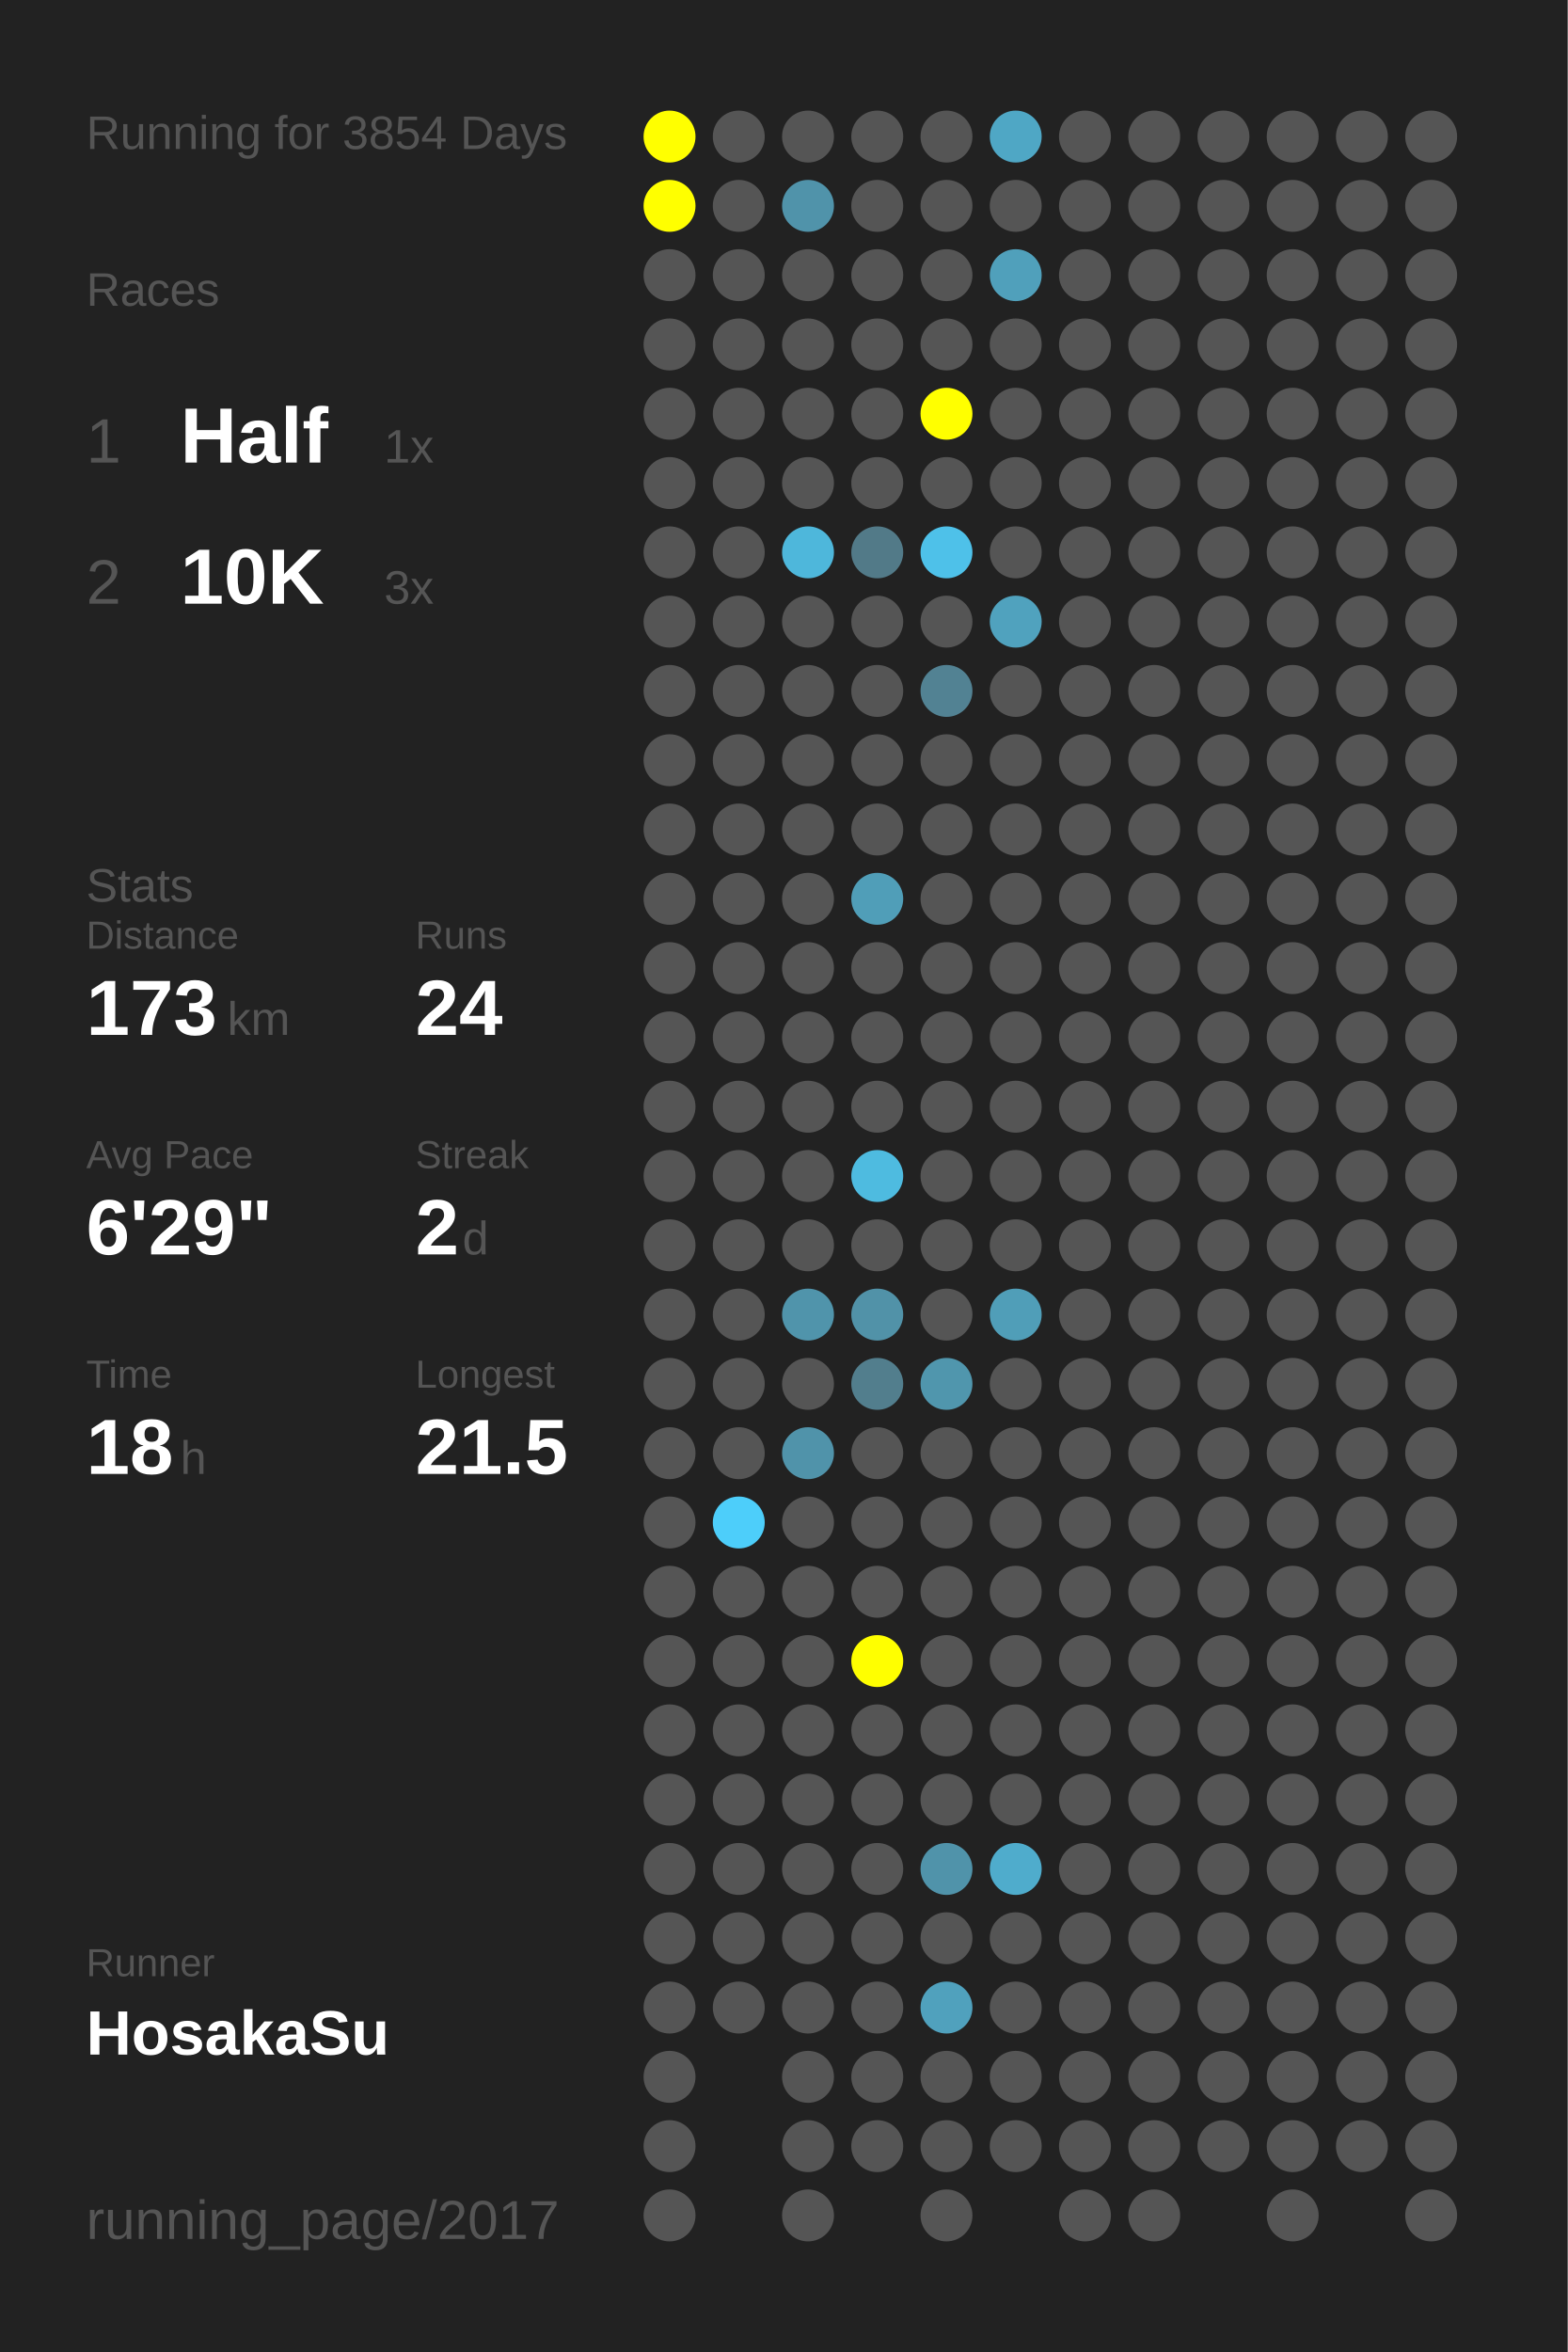
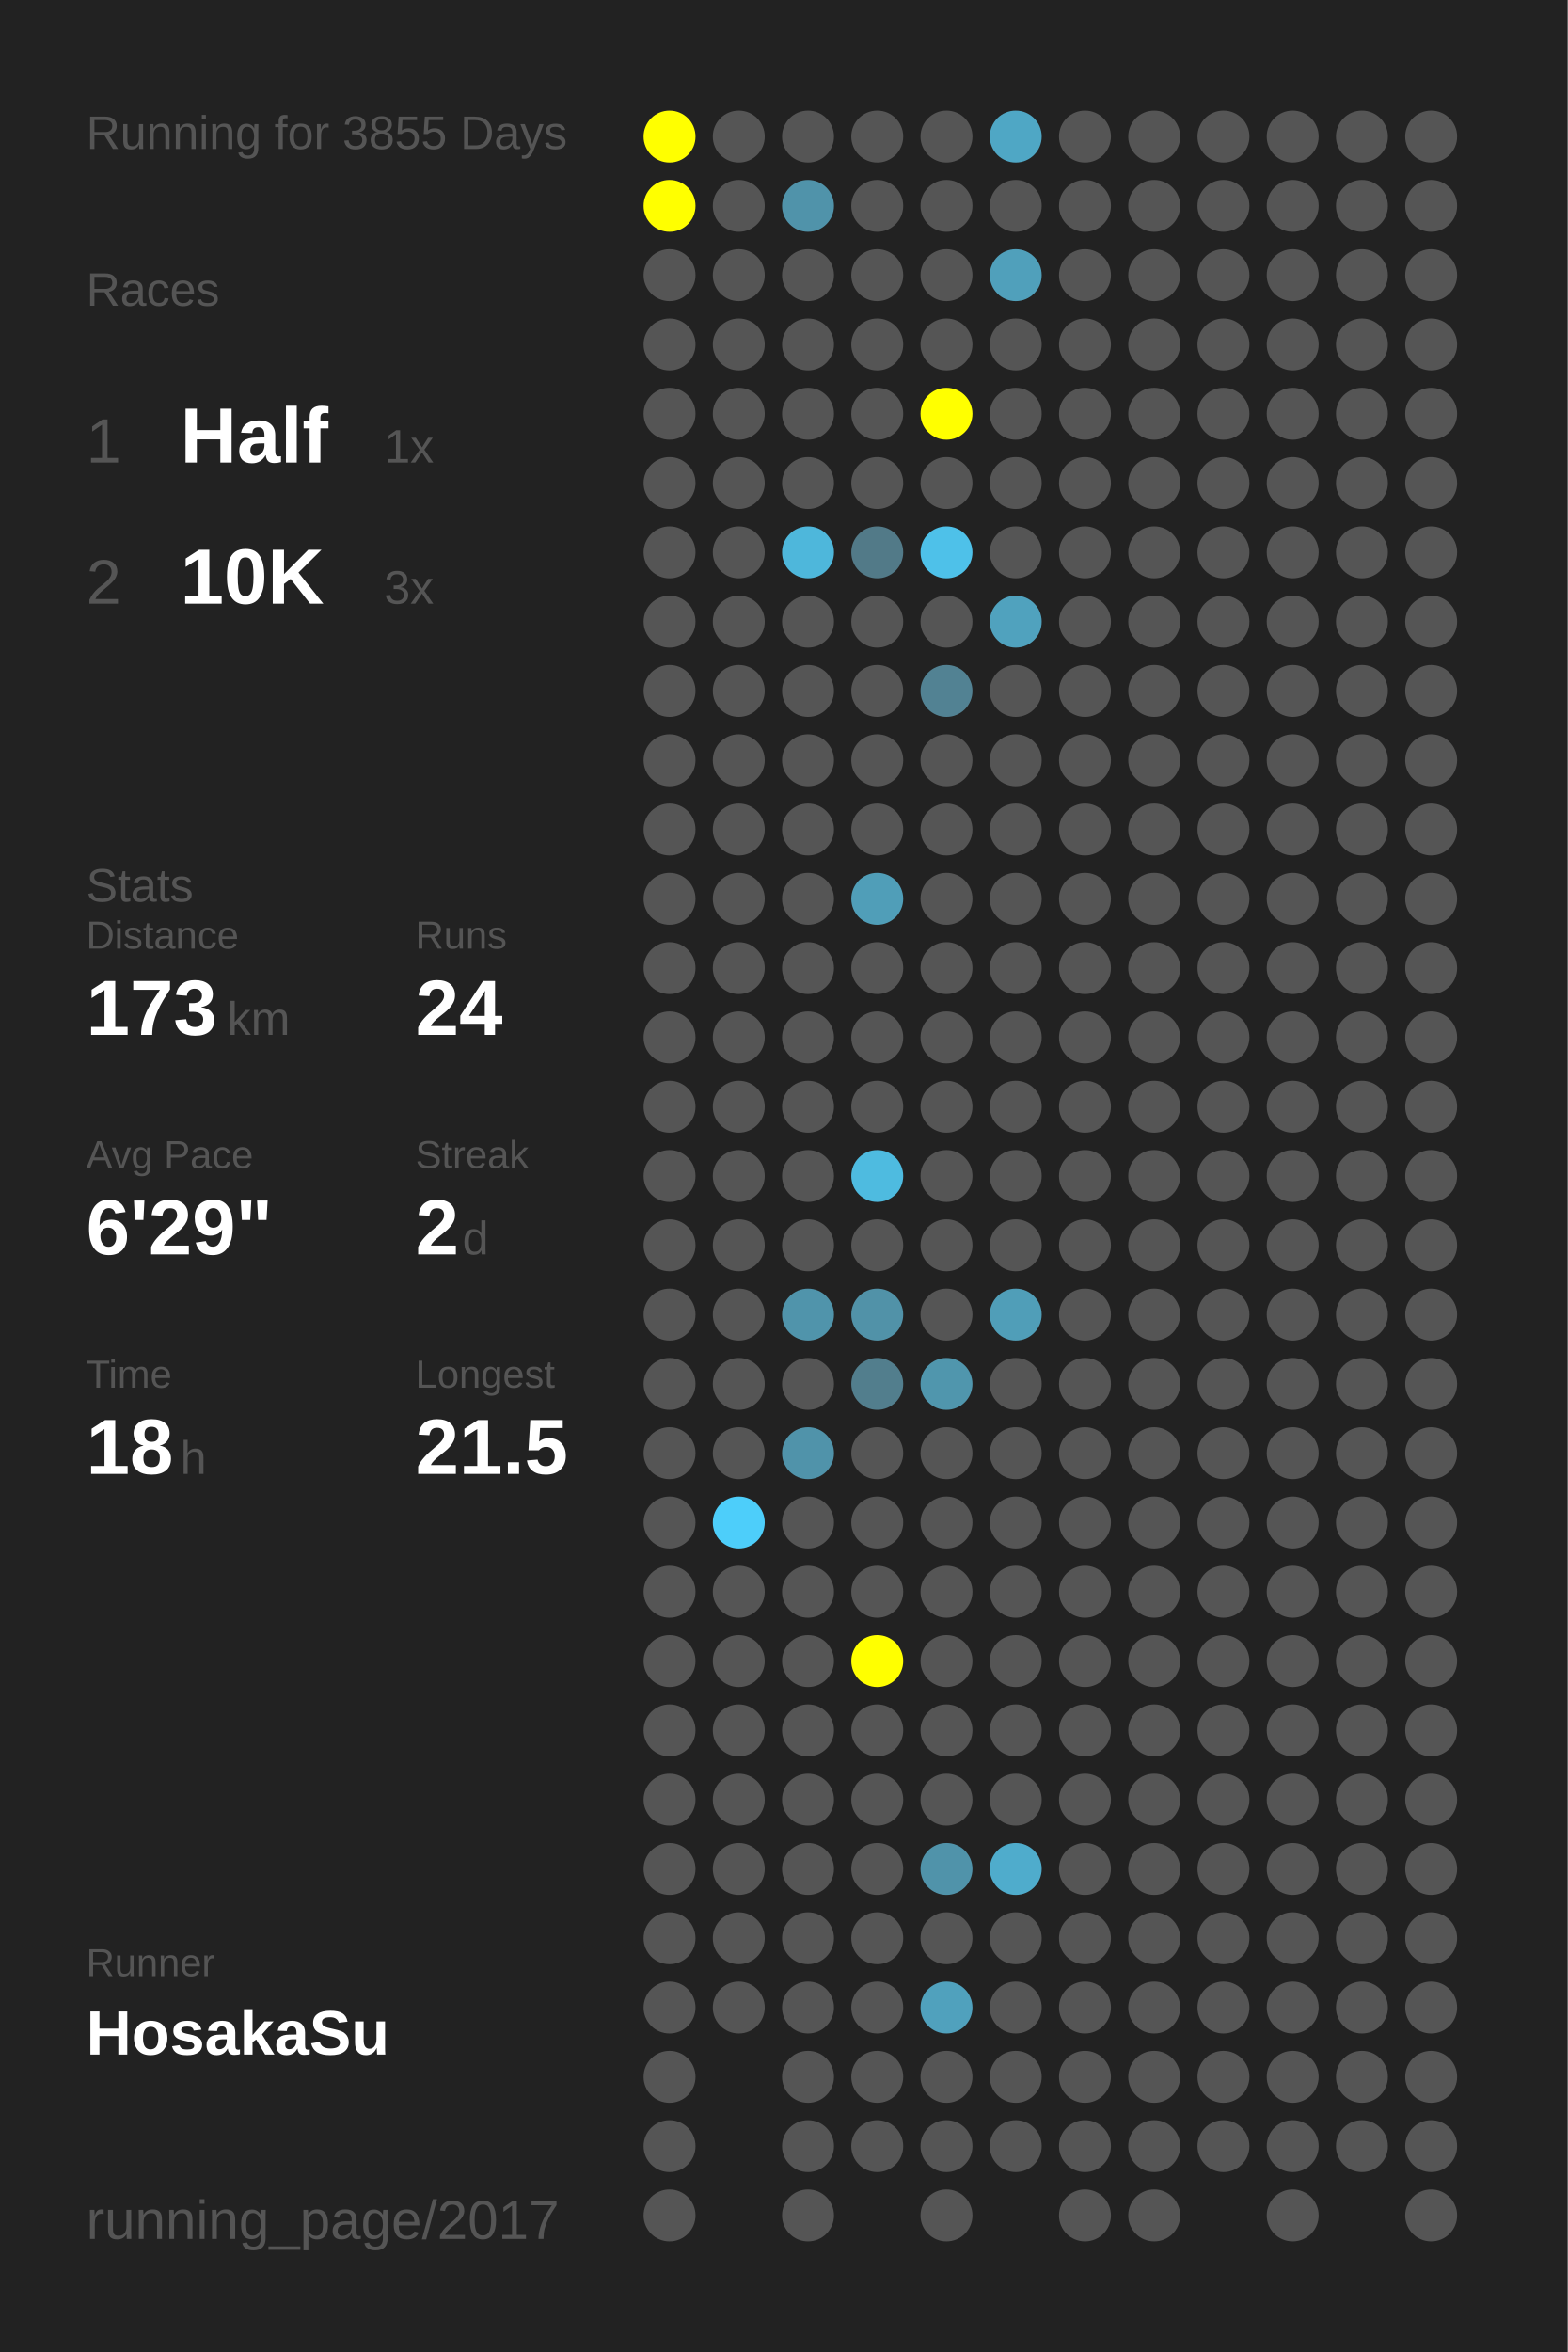
<svg xmlns="http://www.w3.org/2000/svg" baseProfile="full" height="300mm" version="1.1" viewBox="0,0,200,300" width="200mm">
  <defs />
  <rect fill="#222222" height="300" width="200" x="0" y="0" />
-   <text fill="#555555" style="font-size:6px; font-family:Arial;" x="11" y="19">Running for 3854 Days</text>
+   <text fill="#555555" style="font-size:6px; font-family:Arial;" x="11" y="19">Running for 3855 Days</text>
  <text fill="#555555" style="font-size:6px; font-family:Arial;" x="11" y="39">Races</text>
  <text fill="#555555" style="font-size:8px; font-family:Arial;" x="11" y="59">1</text>
  <text fill="#FFFFFF" style="font-size:10px; font-family:Arial; font-weight:bold;" x="23" y="59">Half</text>
  <text fill="#555555" style="font-size:6px; font-family:Arial;" x="49" y="59">1x</text>
  <text fill="#555555" style="font-size:8px; font-family:Arial;" x="11" y="77">2</text>
  <text fill="#FFFFFF" style="font-size:10px; font-family:Arial; font-weight:bold;" x="23" y="77">10K</text>
  <text fill="#555555" style="font-size:6px; font-family:Arial;" x="49" y="77">3x</text>
  <text fill="#555555" style="font-size:6px; font-family:Arial;" x="11" y="115">Stats</text>
  <text fill="#555555" style="font-size:5px; font-family:Arial;" x="11" y="121">Distance</text>
  <text fill="#FFFFFF" style="font-size:10px; font-family:Arial; font-weight:bold;" x="11" y="132">173</text>
  <text fill="#555555" style="font-size:6px; font-family:Arial;" x="29" y="132">km</text>
  <text fill="#555555" style="font-size:5px; font-family:Arial;" x="53" y="121">Runs</text>
  <text fill="#FFFFFF" style="font-size:10px; font-family:Arial; font-weight:bold;" x="53" y="132">24</text>
  <text fill="#555555" style="font-size:5px; font-family:Arial;" x="11" y="149">Avg Pace</text>
  <text fill="#FFFFFF" style="font-size:10px; font-family:Arial; font-weight:bold;" x="11" y="160">6'29"</text>
  <text fill="#555555" style="font-size:5px; font-family:Arial;" x="53" y="149">Streak</text>
  <text fill="#FFFFFF" style="font-size:10px; font-family:Arial; font-weight:bold;" x="53" y="160">2</text>
  <text fill="#555555" style="font-size:6px; font-family:Arial;" x="59" y="160">d</text>
  <text fill="#555555" style="font-size:5px; font-family:Arial;" x="11" y="177">Time</text>
  <text fill="#FFFFFF" style="font-size:10px; font-family:Arial; font-weight:bold;" x="11" y="188">18</text>
  <text fill="#555555" style="font-size:6px; font-family:Arial;" x="23" y="188">h</text>
  <text fill="#555555" style="font-size:5px; font-family:Arial;" x="53" y="177">Longest</text>
  <text fill="#FFFFFF" style="font-size:10px; font-family:Arial; font-weight:bold;" x="53" y="188">21.5</text>
  <text fill="#555555" style="font-size:5px; font-family:Arial;" x="11" y="252.065">Runner</text>
  <text fill="#FFFFFF" style="font-size:8px; font-family:Arial; font-weight:bold;" x="11" y="262.065">HosakaSu</text>
  <text fill="#555555" style="font-size:7px; font-family:Arial;" x="11" y="285.581">running_page/2017</text>
  <circle cx="85.417" cy="17.419" fill="#FFFF00" r="3.312" />
  <circle cx="85.417" cy="26.258" fill="#FFFF00" r="3.312" />
  <circle cx="85.417" cy="35.097" fill="#555555" r="3.312" />
  <circle cx="85.417" cy="43.935" fill="#555555" r="3.312" />
  <circle cx="85.417" cy="52.774" fill="#555555" r="3.312" />
  <circle cx="85.417" cy="61.613" fill="#555555" r="3.312" />
  <circle cx="85.417" cy="70.452" fill="#555555" r="3.312" />
  <circle cx="85.417" cy="79.29" fill="#555555" r="3.312" />
  <circle cx="85.417" cy="88.129" fill="#555555" r="3.312" />
  <circle cx="85.417" cy="96.968" fill="#555555" r="3.312" />
  <circle cx="85.417" cy="105.806" fill="#555555" r="3.312" />
  <circle cx="85.417" cy="114.645" fill="#555555" r="3.312" />
  <circle cx="85.417" cy="123.484" fill="#555555" r="3.312" />
  <circle cx="85.417" cy="132.323" fill="#555555" r="3.312" />
  <circle cx="85.417" cy="141.161" fill="#555555" r="3.312" />
  <circle cx="85.417" cy="150" fill="#555555" r="3.312" />
  <circle cx="85.417" cy="158.839" fill="#555555" r="3.312" />
  <circle cx="85.417" cy="167.677" fill="#555555" r="3.312" />
  <circle cx="85.417" cy="176.516" fill="#555555" r="3.312" />
  <circle cx="85.417" cy="185.355" fill="#555555" r="3.312" />
  <circle cx="85.417" cy="194.194" fill="#555555" r="3.312" />
  <circle cx="85.417" cy="203.032" fill="#555555" r="3.312" />
  <circle cx="85.417" cy="211.871" fill="#555555" r="3.312" />
  <circle cx="85.417" cy="220.71" fill="#555555" r="3.312" />
  <circle cx="85.417" cy="229.548" fill="#555555" r="3.312" />
  <circle cx="85.417" cy="238.387" fill="#555555" r="3.312" />
  <circle cx="85.417" cy="247.226" fill="#555555" r="3.312" />
  <circle cx="85.417" cy="256.065" fill="#555555" r="3.312" />
  <circle cx="85.417" cy="264.903" fill="#555555" r="3.312" />
  <circle cx="85.417" cy="273.742" fill="#555555" r="3.312" />
  <circle cx="85.417" cy="282.581" fill="#555555" r="3.312" />
  <circle cx="94.25" cy="17.419" fill="#555555" r="3.312" />
  <circle cx="94.25" cy="26.258" fill="#555555" r="3.312" />
  <circle cx="94.25" cy="35.097" fill="#555555" r="3.312" />
  <circle cx="94.25" cy="43.935" fill="#555555" r="3.312" />
  <circle cx="94.25" cy="52.774" fill="#555555" r="3.312" />
  <circle cx="94.25" cy="61.613" fill="#555555" r="3.312" />
  <circle cx="94.25" cy="70.452" fill="#555555" r="3.312" />
  <circle cx="94.25" cy="79.29" fill="#555555" r="3.312" />
  <circle cx="94.25" cy="88.129" fill="#555555" r="3.312" />
  <circle cx="94.25" cy="96.968" fill="#555555" r="3.312" />
  <circle cx="94.25" cy="105.806" fill="#555555" r="3.312" />
  <circle cx="94.25" cy="114.645" fill="#555555" r="3.312" />
  <circle cx="94.25" cy="123.484" fill="#555555" r="3.312" />
  <circle cx="94.25" cy="132.323" fill="#555555" r="3.312" />
  <circle cx="94.25" cy="141.161" fill="#555555" r="3.312" />
  <circle cx="94.25" cy="150" fill="#555555" r="3.312" />
  <circle cx="94.25" cy="158.839" fill="#555555" r="3.312" />
  <circle cx="94.25" cy="167.677" fill="#555555" r="3.312" />
  <circle cx="94.25" cy="176.516" fill="#555555" r="3.312" />
  <circle cx="94.25" cy="185.355" fill="#555555" r="3.312" />
  <circle cx="94.25" cy="194.194" fill="#4dcefa" r="3.312" />
  <circle cx="94.25" cy="203.032" fill="#555555" r="3.312" />
  <circle cx="94.25" cy="211.871" fill="#555555" r="3.312" />
  <circle cx="94.25" cy="220.71" fill="#555555" r="3.312" />
  <circle cx="94.25" cy="229.548" fill="#555555" r="3.312" />
  <circle cx="94.25" cy="238.387" fill="#555555" r="3.312" />
  <circle cx="94.25" cy="247.226" fill="#555555" r="3.312" />
  <circle cx="94.25" cy="256.065" fill="#555555" r="3.312" />
  <circle cx="103.083" cy="17.419" fill="#555555" r="3.312" />
  <circle cx="103.083" cy="26.258" fill="#5093aa" r="3.312" />
  <circle cx="103.083" cy="35.097" fill="#555555" r="3.312" />
  <circle cx="103.083" cy="43.935" fill="#555555" r="3.312" />
  <circle cx="103.083" cy="52.774" fill="#555555" r="3.312" />
  <circle cx="103.083" cy="61.613" fill="#555555" r="3.312" />
  <circle cx="103.083" cy="70.452" fill="#4eb7db" r="3.312" />
  <circle cx="103.083" cy="79.29" fill="#555555" r="3.312" />
  <circle cx="103.083" cy="88.129" fill="#555555" r="3.312" />
  <circle cx="103.083" cy="96.968" fill="#555555" r="3.312" />
  <circle cx="103.083" cy="105.806" fill="#555555" r="3.312" />
  <circle cx="103.083" cy="114.645" fill="#555555" r="3.312" />
  <circle cx="103.083" cy="123.484" fill="#555555" r="3.312" />
  <circle cx="103.083" cy="132.323" fill="#555555" r="3.312" />
  <circle cx="103.083" cy="141.161" fill="#555555" r="3.312" />
  <circle cx="103.083" cy="150" fill="#555555" r="3.312" />
  <circle cx="103.083" cy="158.839" fill="#555555" r="3.312" />
  <circle cx="103.083" cy="167.677" fill="#5094ab" r="3.312" />
  <circle cx="103.083" cy="176.516" fill="#555555" r="3.312" />
  <circle cx="103.083" cy="185.355" fill="#5093aa" r="3.312" />
  <circle cx="103.083" cy="194.194" fill="#555555" r="3.312" />
  <circle cx="103.083" cy="203.032" fill="#555555" r="3.312" />
  <circle cx="103.083" cy="211.871" fill="#555555" r="3.312" />
  <circle cx="103.083" cy="220.71" fill="#555555" r="3.312" />
  <circle cx="103.083" cy="229.548" fill="#555555" r="3.312" />
  <circle cx="103.083" cy="238.387" fill="#555555" r="3.312" />
  <circle cx="103.083" cy="247.226" fill="#555555" r="3.312" />
  <circle cx="103.083" cy="256.065" fill="#555555" r="3.312" />
  <circle cx="103.083" cy="264.903" fill="#555555" r="3.312" />
  <circle cx="103.083" cy="273.742" fill="#555555" r="3.312" />
  <circle cx="103.083" cy="282.581" fill="#555555" r="3.312" />
  <circle cx="111.917" cy="17.419" fill="#555555" r="3.312" />
  <circle cx="111.917" cy="26.258" fill="#555555" r="3.312" />
  <circle cx="111.917" cy="35.097" fill="#555555" r="3.312" />
  <circle cx="111.917" cy="43.935" fill="#555555" r="3.312" />
  <circle cx="111.917" cy="52.774" fill="#555555" r="3.312" />
  <circle cx="111.917" cy="61.613" fill="#555555" r="3.312" />
  <circle cx="111.917" cy="70.452" fill="#527a88" r="3.312" />
  <circle cx="111.917" cy="79.29" fill="#555555" r="3.312" />
  <circle cx="111.917" cy="88.129" fill="#555555" r="3.312" />
  <circle cx="111.917" cy="96.968" fill="#555555" r="3.312" />
  <circle cx="111.917" cy="105.806" fill="#555555" r="3.312" />
  <circle cx="111.917" cy="114.645" fill="#509eb8" r="3.312" />
  <circle cx="111.917" cy="123.484" fill="#555555" r="3.312" />
  <circle cx="111.917" cy="132.323" fill="#555555" r="3.312" />
  <circle cx="111.917" cy="141.161" fill="#555555" r="3.312" />
  <circle cx="111.917" cy="150" fill="#4ebbe0" r="3.312" />
  <circle cx="111.917" cy="158.839" fill="#555555" r="3.312" />
  <circle cx="111.917" cy="167.677" fill="#5192a8" r="3.312" />
  <circle cx="111.917" cy="176.516" fill="#527e8d" r="3.312" />
  <circle cx="111.917" cy="185.355" fill="#555555" r="3.312" />
  <circle cx="111.917" cy="194.194" fill="#555555" r="3.312" />
  <circle cx="111.917" cy="203.032" fill="#555555" r="3.312" />
  <circle cx="111.917" cy="211.871" fill="#FFFF00" r="3.312" />
  <circle cx="111.917" cy="220.71" fill="#555555" r="3.312" />
  <circle cx="111.917" cy="229.548" fill="#555555" r="3.312" />
  <circle cx="111.917" cy="238.387" fill="#555555" r="3.312" />
  <circle cx="111.917" cy="247.226" fill="#555555" r="3.312" />
  <circle cx="111.917" cy="256.065" fill="#555555" r="3.312" />
  <circle cx="111.917" cy="264.903" fill="#555555" r="3.312" />
  <circle cx="111.917" cy="273.742" fill="#555555" r="3.312" />
  <circle cx="120.75" cy="17.419" fill="#555555" r="3.312" />
  <circle cx="120.75" cy="26.258" fill="#555555" r="3.312" />
  <circle cx="120.75" cy="35.097" fill="#555555" r="3.312" />
  <circle cx="120.75" cy="43.935" fill="#555555" r="3.312" />
  <circle cx="120.75" cy="52.774" fill="#FFFF00" r="3.312" />
  <circle cx="120.75" cy="61.613" fill="#555555" r="3.312" />
  <circle cx="120.75" cy="70.452" fill="#4ec1e9" r="3.312" />
  <circle cx="120.75" cy="79.29" fill="#555555" r="3.312" />
  <circle cx="120.75" cy="88.129" fill="#528293" r="3.312" />
  <circle cx="120.75" cy="96.968" fill="#555555" r="3.312" />
  <circle cx="120.75" cy="105.806" fill="#555555" r="3.312" />
  <circle cx="120.75" cy="114.645" fill="#555555" r="3.312" />
  <circle cx="120.75" cy="123.484" fill="#555555" r="3.312" />
  <circle cx="120.75" cy="132.323" fill="#555555" r="3.312" />
  <circle cx="120.75" cy="141.161" fill="#555555" r="3.312" />
  <circle cx="120.75" cy="150" fill="#555555" r="3.312" />
  <circle cx="120.75" cy="158.839" fill="#555555" r="3.312" />
  <circle cx="120.75" cy="167.677" fill="#555555" r="3.312" />
  <circle cx="120.75" cy="176.516" fill="#5096ad" r="3.312" />
  <circle cx="120.75" cy="185.355" fill="#555555" r="3.312" />
  <circle cx="120.75" cy="194.194" fill="#555555" r="3.312" />
  <circle cx="120.75" cy="203.032" fill="#555555" r="3.312" />
  <circle cx="120.75" cy="211.871" fill="#555555" r="3.312" />
  <circle cx="120.75" cy="220.71" fill="#555555" r="3.312" />
  <circle cx="120.75" cy="229.548" fill="#555555" r="3.312" />
  <circle cx="120.75" cy="238.387" fill="#5093aa" r="3.312" />
  <circle cx="120.75" cy="247.226" fill="#555555" r="3.312" />
  <circle cx="120.75" cy="256.065" fill="#50a1bd" r="3.312" />
  <circle cx="120.75" cy="264.903" fill="#555555" r="3.312" />
  <circle cx="120.75" cy="273.742" fill="#555555" r="3.312" />
  <circle cx="120.75" cy="282.581" fill="#555555" r="3.312" />
  <circle cx="129.583" cy="17.419" fill="#4fa7c5" r="3.312" />
  <circle cx="129.583" cy="26.258" fill="#555555" r="3.312" />
  <circle cx="129.583" cy="35.097" fill="#50a0bb" r="3.312" />
  <circle cx="129.583" cy="43.935" fill="#555555" r="3.312" />
  <circle cx="129.583" cy="52.774" fill="#555555" r="3.312" />
  <circle cx="129.583" cy="61.613" fill="#555555" r="3.312" />
  <circle cx="129.583" cy="70.452" fill="#555555" r="3.312" />
  <circle cx="129.583" cy="79.29" fill="#50a2be" r="3.312" />
  <circle cx="129.583" cy="88.129" fill="#555555" r="3.312" />
  <circle cx="129.583" cy="96.968" fill="#555555" r="3.312" />
  <circle cx="129.583" cy="105.806" fill="#555555" r="3.312" />
  <circle cx="129.583" cy="114.645" fill="#555555" r="3.312" />
  <circle cx="129.583" cy="123.484" fill="#555555" r="3.312" />
  <circle cx="129.583" cy="132.323" fill="#555555" r="3.312" />
  <circle cx="129.583" cy="141.161" fill="#555555" r="3.312" />
  <circle cx="129.583" cy="150" fill="#555555" r="3.312" />
  <circle cx="129.583" cy="158.839" fill="#555555" r="3.312" />
  <circle cx="129.583" cy="167.677" fill="#509eb8" r="3.312" />
  <circle cx="129.583" cy="176.516" fill="#555555" r="3.312" />
  <circle cx="129.583" cy="185.355" fill="#555555" r="3.312" />
  <circle cx="129.583" cy="194.194" fill="#555555" r="3.312" />
  <circle cx="129.583" cy="203.032" fill="#555555" r="3.312" />
  <circle cx="129.583" cy="211.871" fill="#555555" r="3.312" />
  <circle cx="129.583" cy="220.71" fill="#555555" r="3.312" />
  <circle cx="129.583" cy="229.548" fill="#555555" r="3.312" />
  <circle cx="129.583" cy="238.387" fill="#4faccc" r="3.312" />
  <circle cx="129.583" cy="247.226" fill="#555555" r="3.312" />
  <circle cx="129.583" cy="256.065" fill="#555555" r="3.312" />
  <circle cx="129.583" cy="264.903" fill="#555555" r="3.312" />
  <circle cx="129.583" cy="273.742" fill="#555555" r="3.312" />
  <circle cx="138.417" cy="17.419" fill="#555555" r="3.312" />
  <circle cx="138.417" cy="26.258" fill="#555555" r="3.312" />
  <circle cx="138.417" cy="35.097" fill="#555555" r="3.312" />
  <circle cx="138.417" cy="43.935" fill="#555555" r="3.312" />
  <circle cx="138.417" cy="52.774" fill="#555555" r="3.312" />
  <circle cx="138.417" cy="61.613" fill="#555555" r="3.312" />
  <circle cx="138.417" cy="70.452" fill="#555555" r="3.312" />
  <circle cx="138.417" cy="79.29" fill="#555555" r="3.312" />
  <circle cx="138.417" cy="88.129" fill="#555555" r="3.312" />
  <circle cx="138.417" cy="96.968" fill="#555555" r="3.312" />
  <circle cx="138.417" cy="105.806" fill="#555555" r="3.312" />
  <circle cx="138.417" cy="114.645" fill="#555555" r="3.312" />
  <circle cx="138.417" cy="123.484" fill="#555555" r="3.312" />
  <circle cx="138.417" cy="132.323" fill="#555555" r="3.312" />
  <circle cx="138.417" cy="141.161" fill="#555555" r="3.312" />
  <circle cx="138.417" cy="150" fill="#555555" r="3.312" />
  <circle cx="138.417" cy="158.839" fill="#555555" r="3.312" />
  <circle cx="138.417" cy="167.677" fill="#555555" r="3.312" />
  <circle cx="138.417" cy="176.516" fill="#555555" r="3.312" />
  <circle cx="138.417" cy="185.355" fill="#555555" r="3.312" />
  <circle cx="138.417" cy="194.194" fill="#555555" r="3.312" />
  <circle cx="138.417" cy="203.032" fill="#555555" r="3.312" />
  <circle cx="138.417" cy="211.871" fill="#555555" r="3.312" />
  <circle cx="138.417" cy="220.71" fill="#555555" r="3.312" />
  <circle cx="138.417" cy="229.548" fill="#555555" r="3.312" />
  <circle cx="138.417" cy="238.387" fill="#555555" r="3.312" />
  <circle cx="138.417" cy="247.226" fill="#555555" r="3.312" />
  <circle cx="138.417" cy="256.065" fill="#555555" r="3.312" />
  <circle cx="138.417" cy="264.903" fill="#555555" r="3.312" />
  <circle cx="138.417" cy="273.742" fill="#555555" r="3.312" />
  <circle cx="138.417" cy="282.581" fill="#555555" r="3.312" />
  <circle cx="147.25" cy="17.419" fill="#555555" r="3.312" />
  <circle cx="147.25" cy="26.258" fill="#555555" r="3.312" />
  <circle cx="147.25" cy="35.097" fill="#555555" r="3.312" />
  <circle cx="147.25" cy="43.935" fill="#555555" r="3.312" />
  <circle cx="147.25" cy="52.774" fill="#555555" r="3.312" />
  <circle cx="147.25" cy="61.613" fill="#555555" r="3.312" />
  <circle cx="147.25" cy="70.452" fill="#555555" r="3.312" />
  <circle cx="147.25" cy="79.29" fill="#555555" r="3.312" />
  <circle cx="147.25" cy="88.129" fill="#555555" r="3.312" />
  <circle cx="147.25" cy="96.968" fill="#555555" r="3.312" />
  <circle cx="147.25" cy="105.806" fill="#555555" r="3.312" />
  <circle cx="147.25" cy="114.645" fill="#555555" r="3.312" />
  <circle cx="147.25" cy="123.484" fill="#555555" r="3.312" />
  <circle cx="147.25" cy="132.323" fill="#555555" r="3.312" />
  <circle cx="147.25" cy="141.161" fill="#555555" r="3.312" />
  <circle cx="147.25" cy="150" fill="#555555" r="3.312" />
  <circle cx="147.25" cy="158.839" fill="#555555" r="3.312" />
  <circle cx="147.25" cy="167.677" fill="#555555" r="3.312" />
  <circle cx="147.25" cy="176.516" fill="#555555" r="3.312" />
  <circle cx="147.25" cy="185.355" fill="#555555" r="3.312" />
  <circle cx="147.25" cy="194.194" fill="#555555" r="3.312" />
  <circle cx="147.25" cy="203.032" fill="#555555" r="3.312" />
  <circle cx="147.25" cy="211.871" fill="#555555" r="3.312" />
  <circle cx="147.25" cy="220.71" fill="#555555" r="3.312" />
  <circle cx="147.25" cy="229.548" fill="#555555" r="3.312" />
  <circle cx="147.25" cy="238.387" fill="#555555" r="3.312" />
  <circle cx="147.25" cy="247.226" fill="#555555" r="3.312" />
  <circle cx="147.25" cy="256.065" fill="#555555" r="3.312" />
  <circle cx="147.25" cy="264.903" fill="#555555" r="3.312" />
  <circle cx="147.25" cy="273.742" fill="#555555" r="3.312" />
  <circle cx="147.25" cy="282.581" fill="#555555" r="3.312" />
  <circle cx="156.083" cy="17.419" fill="#555555" r="3.312" />
  <circle cx="156.083" cy="26.258" fill="#555555" r="3.312" />
  <circle cx="156.083" cy="35.097" fill="#555555" r="3.312" />
  <circle cx="156.083" cy="43.935" fill="#555555" r="3.312" />
  <circle cx="156.083" cy="52.774" fill="#555555" r="3.312" />
  <circle cx="156.083" cy="61.613" fill="#555555" r="3.312" />
  <circle cx="156.083" cy="70.452" fill="#555555" r="3.312" />
  <circle cx="156.083" cy="79.29" fill="#555555" r="3.312" />
  <circle cx="156.083" cy="88.129" fill="#555555" r="3.312" />
  <circle cx="156.083" cy="96.968" fill="#555555" r="3.312" />
  <circle cx="156.083" cy="105.806" fill="#555555" r="3.312" />
  <circle cx="156.083" cy="114.645" fill="#555555" r="3.312" />
  <circle cx="156.083" cy="123.484" fill="#555555" r="3.312" />
  <circle cx="156.083" cy="132.323" fill="#555555" r="3.312" />
  <circle cx="156.083" cy="141.161" fill="#555555" r="3.312" />
  <circle cx="156.083" cy="150" fill="#555555" r="3.312" />
  <circle cx="156.083" cy="158.839" fill="#555555" r="3.312" />
  <circle cx="156.083" cy="167.677" fill="#555555" r="3.312" />
  <circle cx="156.083" cy="176.516" fill="#555555" r="3.312" />
  <circle cx="156.083" cy="185.355" fill="#555555" r="3.312" />
  <circle cx="156.083" cy="194.194" fill="#555555" r="3.312" />
  <circle cx="156.083" cy="203.032" fill="#555555" r="3.312" />
  <circle cx="156.083" cy="211.871" fill="#555555" r="3.312" />
  <circle cx="156.083" cy="220.71" fill="#555555" r="3.312" />
  <circle cx="156.083" cy="229.548" fill="#555555" r="3.312" />
  <circle cx="156.083" cy="238.387" fill="#555555" r="3.312" />
  <circle cx="156.083" cy="247.226" fill="#555555" r="3.312" />
  <circle cx="156.083" cy="256.065" fill="#555555" r="3.312" />
  <circle cx="156.083" cy="264.903" fill="#555555" r="3.312" />
  <circle cx="156.083" cy="273.742" fill="#555555" r="3.312" />
  <circle cx="164.917" cy="17.419" fill="#555555" r="3.312" />
  <circle cx="164.917" cy="26.258" fill="#555555" r="3.312" />
  <circle cx="164.917" cy="35.097" fill="#555555" r="3.312" />
  <circle cx="164.917" cy="43.935" fill="#555555" r="3.312" />
  <circle cx="164.917" cy="52.774" fill="#555555" r="3.312" />
  <circle cx="164.917" cy="61.613" fill="#555555" r="3.312" />
  <circle cx="164.917" cy="70.452" fill="#555555" r="3.312" />
  <circle cx="164.917" cy="79.29" fill="#555555" r="3.312" />
  <circle cx="164.917" cy="88.129" fill="#555555" r="3.312" />
  <circle cx="164.917" cy="96.968" fill="#555555" r="3.312" />
  <circle cx="164.917" cy="105.806" fill="#555555" r="3.312" />
  <circle cx="164.917" cy="114.645" fill="#555555" r="3.312" />
  <circle cx="164.917" cy="123.484" fill="#555555" r="3.312" />
  <circle cx="164.917" cy="132.323" fill="#555555" r="3.312" />
  <circle cx="164.917" cy="141.161" fill="#555555" r="3.312" />
  <circle cx="164.917" cy="150" fill="#555555" r="3.312" />
  <circle cx="164.917" cy="158.839" fill="#555555" r="3.312" />
  <circle cx="164.917" cy="167.677" fill="#555555" r="3.312" />
  <circle cx="164.917" cy="176.516" fill="#555555" r="3.312" />
  <circle cx="164.917" cy="185.355" fill="#555555" r="3.312" />
  <circle cx="164.917" cy="194.194" fill="#555555" r="3.312" />
  <circle cx="164.917" cy="203.032" fill="#555555" r="3.312" />
  <circle cx="164.917" cy="211.871" fill="#555555" r="3.312" />
  <circle cx="164.917" cy="220.71" fill="#555555" r="3.312" />
  <circle cx="164.917" cy="229.548" fill="#555555" r="3.312" />
  <circle cx="164.917" cy="238.387" fill="#555555" r="3.312" />
  <circle cx="164.917" cy="247.226" fill="#555555" r="3.312" />
  <circle cx="164.917" cy="256.065" fill="#555555" r="3.312" />
  <circle cx="164.917" cy="264.903" fill="#555555" r="3.312" />
  <circle cx="164.917" cy="273.742" fill="#555555" r="3.312" />
  <circle cx="164.917" cy="282.581" fill="#555555" r="3.312" />
  <circle cx="173.75" cy="17.419" fill="#555555" r="3.312" />
  <circle cx="173.75" cy="26.258" fill="#555555" r="3.312" />
  <circle cx="173.75" cy="35.097" fill="#555555" r="3.312" />
  <circle cx="173.75" cy="43.935" fill="#555555" r="3.312" />
  <circle cx="173.75" cy="52.774" fill="#555555" r="3.312" />
  <circle cx="173.75" cy="61.613" fill="#555555" r="3.312" />
  <circle cx="173.75" cy="70.452" fill="#555555" r="3.312" />
  <circle cx="173.75" cy="79.29" fill="#555555" r="3.312" />
  <circle cx="173.75" cy="88.129" fill="#555555" r="3.312" />
  <circle cx="173.75" cy="96.968" fill="#555555" r="3.312" />
  <circle cx="173.75" cy="105.806" fill="#555555" r="3.312" />
  <circle cx="173.75" cy="114.645" fill="#555555" r="3.312" />
  <circle cx="173.75" cy="123.484" fill="#555555" r="3.312" />
  <circle cx="173.75" cy="132.323" fill="#555555" r="3.312" />
  <circle cx="173.75" cy="141.161" fill="#555555" r="3.312" />
  <circle cx="173.75" cy="150" fill="#555555" r="3.312" />
  <circle cx="173.75" cy="158.839" fill="#555555" r="3.312" />
  <circle cx="173.75" cy="167.677" fill="#555555" r="3.312" />
  <circle cx="173.75" cy="176.516" fill="#555555" r="3.312" />
  <circle cx="173.75" cy="185.355" fill="#555555" r="3.312" />
  <circle cx="173.75" cy="194.194" fill="#555555" r="3.312" />
  <circle cx="173.75" cy="203.032" fill="#555555" r="3.312" />
  <circle cx="173.75" cy="211.871" fill="#555555" r="3.312" />
  <circle cx="173.75" cy="220.71" fill="#555555" r="3.312" />
  <circle cx="173.75" cy="229.548" fill="#555555" r="3.312" />
  <circle cx="173.75" cy="238.387" fill="#555555" r="3.312" />
  <circle cx="173.75" cy="247.226" fill="#555555" r="3.312" />
  <circle cx="173.75" cy="256.065" fill="#555555" r="3.312" />
  <circle cx="173.75" cy="264.903" fill="#555555" r="3.312" />
  <circle cx="173.75" cy="273.742" fill="#555555" r="3.312" />
  <circle cx="182.583" cy="17.419" fill="#555555" r="3.312" />
  <circle cx="182.583" cy="26.258" fill="#555555" r="3.312" />
  <circle cx="182.583" cy="35.097" fill="#555555" r="3.312" />
  <circle cx="182.583" cy="43.935" fill="#555555" r="3.312" />
  <circle cx="182.583" cy="52.774" fill="#555555" r="3.312" />
  <circle cx="182.583" cy="61.613" fill="#555555" r="3.312" />
  <circle cx="182.583" cy="70.452" fill="#555555" r="3.312" />
  <circle cx="182.583" cy="79.29" fill="#555555" r="3.312" />
  <circle cx="182.583" cy="88.129" fill="#555555" r="3.312" />
  <circle cx="182.583" cy="96.968" fill="#555555" r="3.312" />
  <circle cx="182.583" cy="105.806" fill="#555555" r="3.312" />
  <circle cx="182.583" cy="114.645" fill="#555555" r="3.312" />
  <circle cx="182.583" cy="123.484" fill="#555555" r="3.312" />
  <circle cx="182.583" cy="132.323" fill="#555555" r="3.312" />
  <circle cx="182.583" cy="141.161" fill="#555555" r="3.312" />
  <circle cx="182.583" cy="150" fill="#555555" r="3.312" />
  <circle cx="182.583" cy="158.839" fill="#555555" r="3.312" />
  <circle cx="182.583" cy="167.677" fill="#555555" r="3.312" />
  <circle cx="182.583" cy="176.516" fill="#555555" r="3.312" />
  <circle cx="182.583" cy="185.355" fill="#555555" r="3.312" />
  <circle cx="182.583" cy="194.194" fill="#555555" r="3.312" />
  <circle cx="182.583" cy="203.032" fill="#555555" r="3.312" />
  <circle cx="182.583" cy="211.871" fill="#555555" r="3.312" />
  <circle cx="182.583" cy="220.71" fill="#555555" r="3.312" />
  <circle cx="182.583" cy="229.548" fill="#555555" r="3.312" />
  <circle cx="182.583" cy="238.387" fill="#555555" r="3.312" />
  <circle cx="182.583" cy="247.226" fill="#555555" r="3.312" />
  <circle cx="182.583" cy="256.065" fill="#555555" r="3.312" />
  <circle cx="182.583" cy="264.903" fill="#555555" r="3.312" />
  <circle cx="182.583" cy="273.742" fill="#555555" r="3.312" />
  <circle cx="182.583" cy="282.581" fill="#555555" r="3.312" />
</svg>
